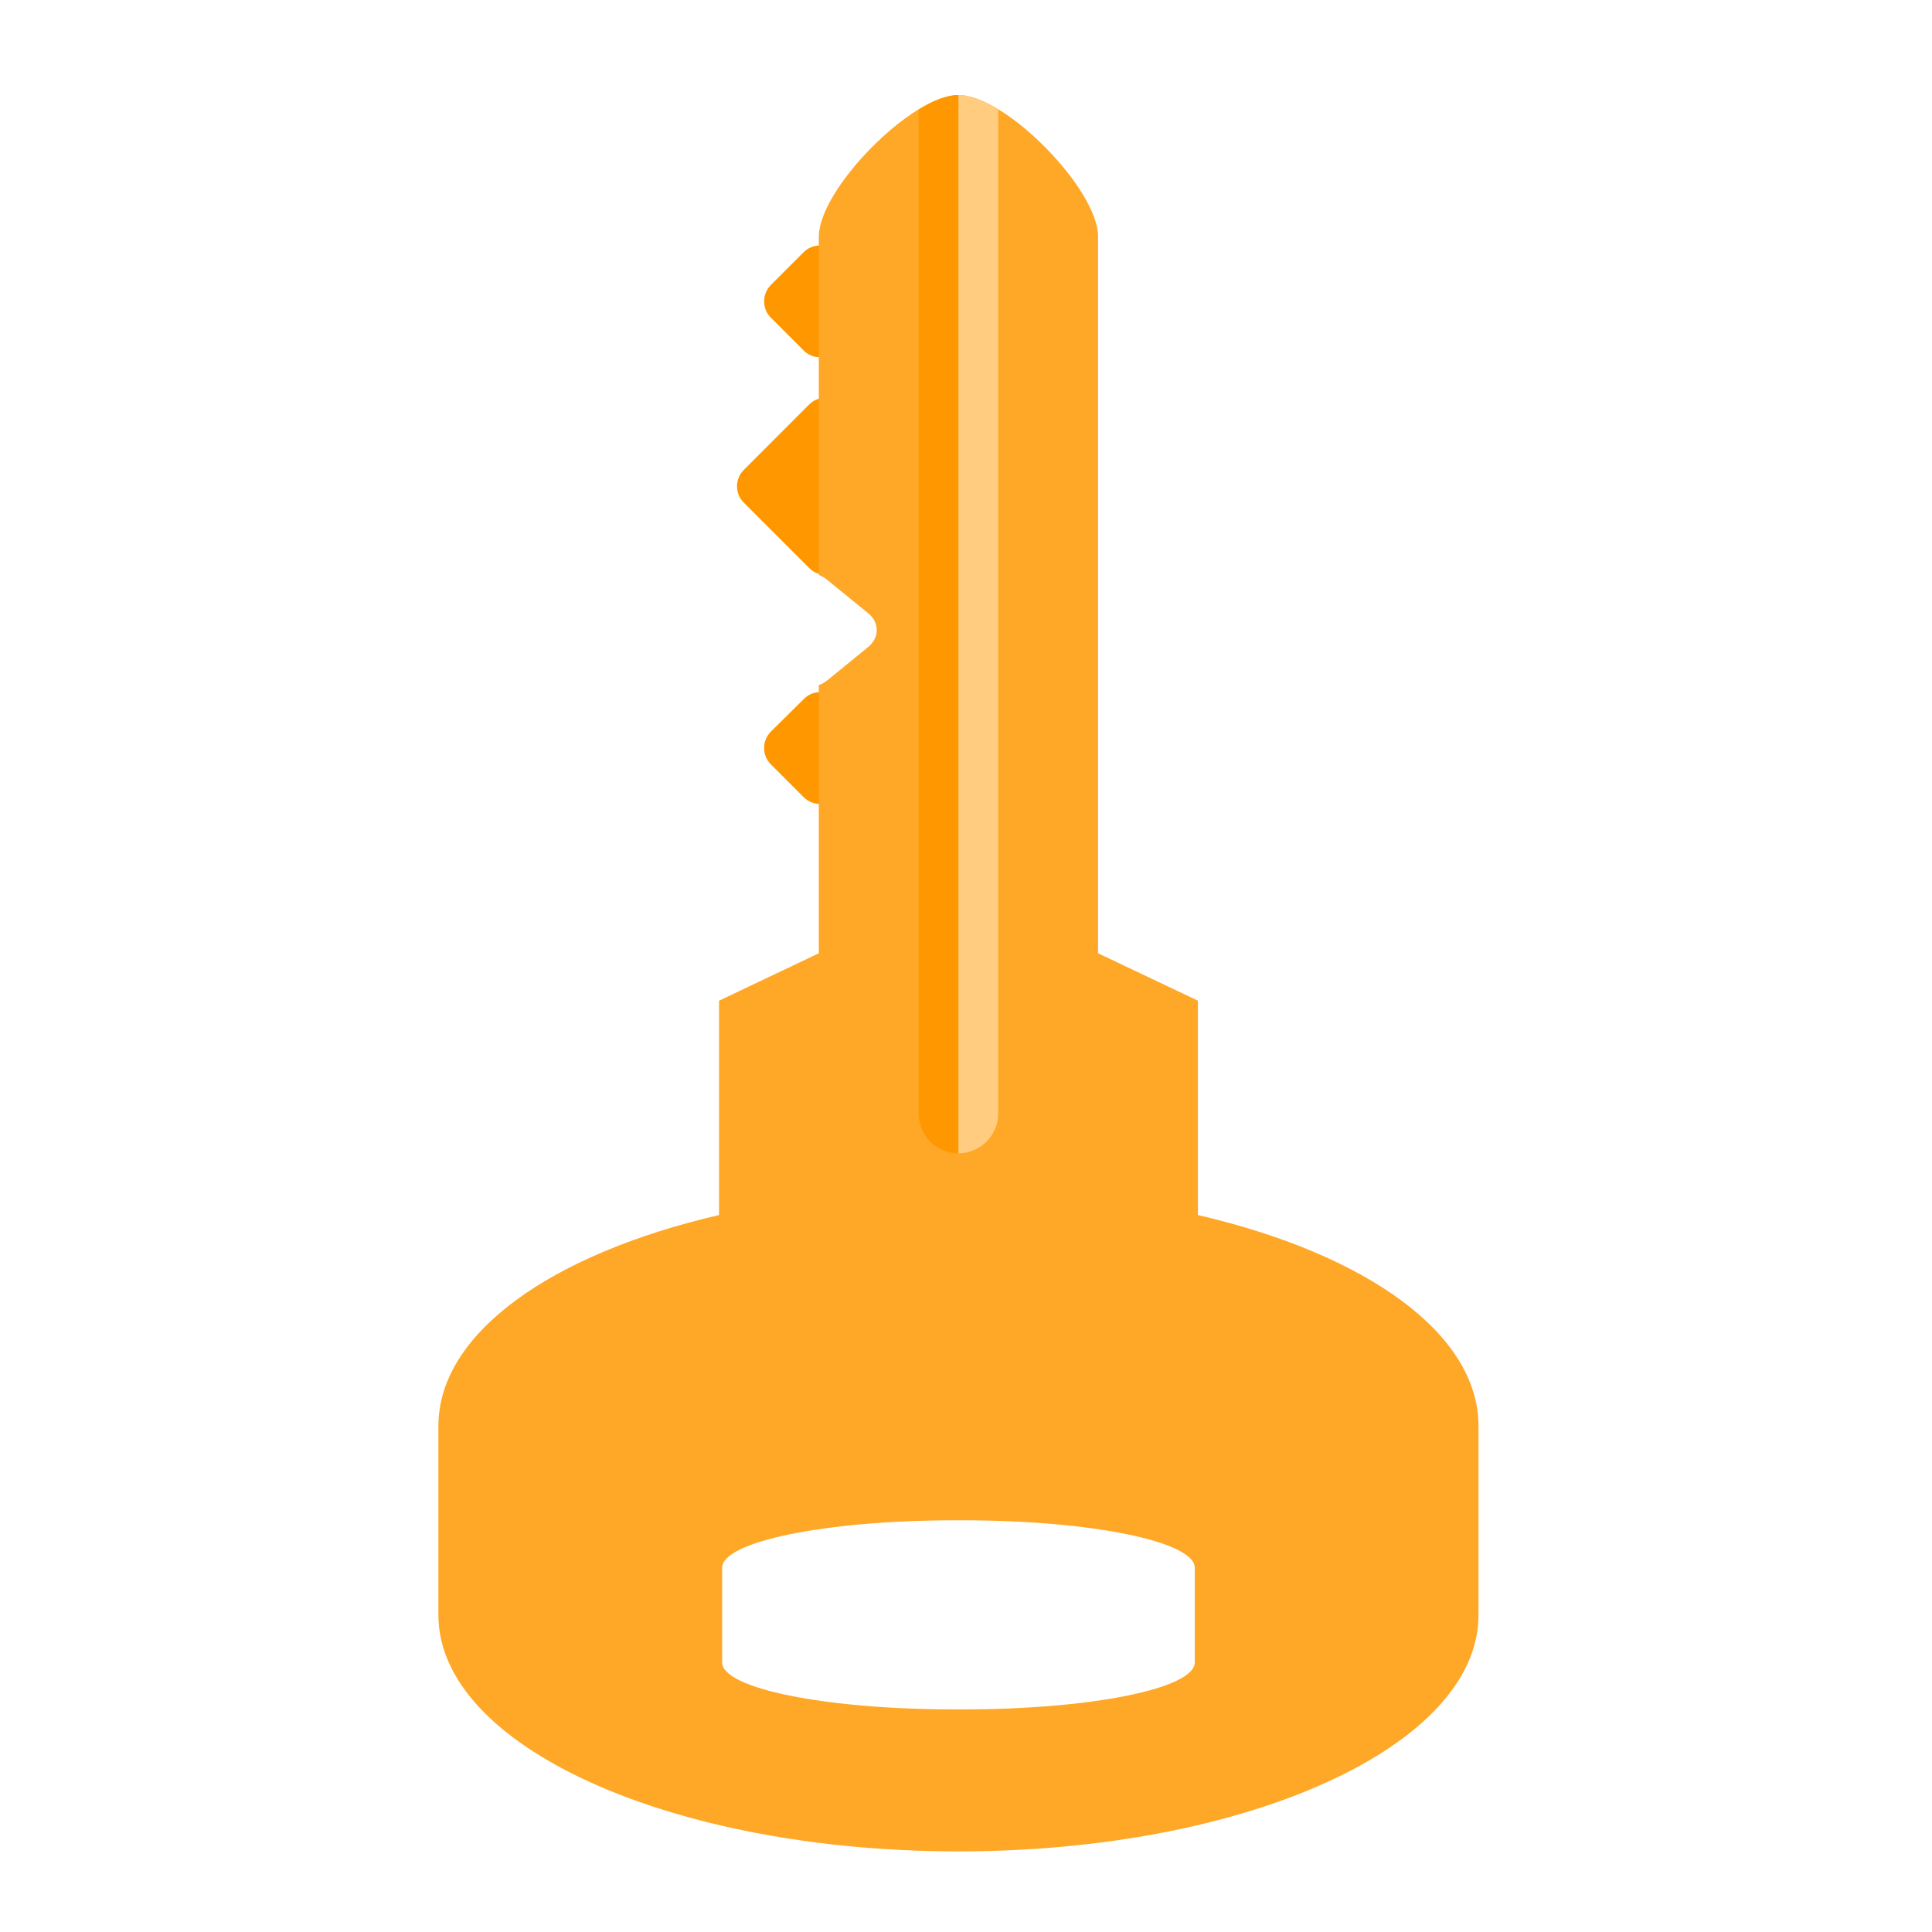
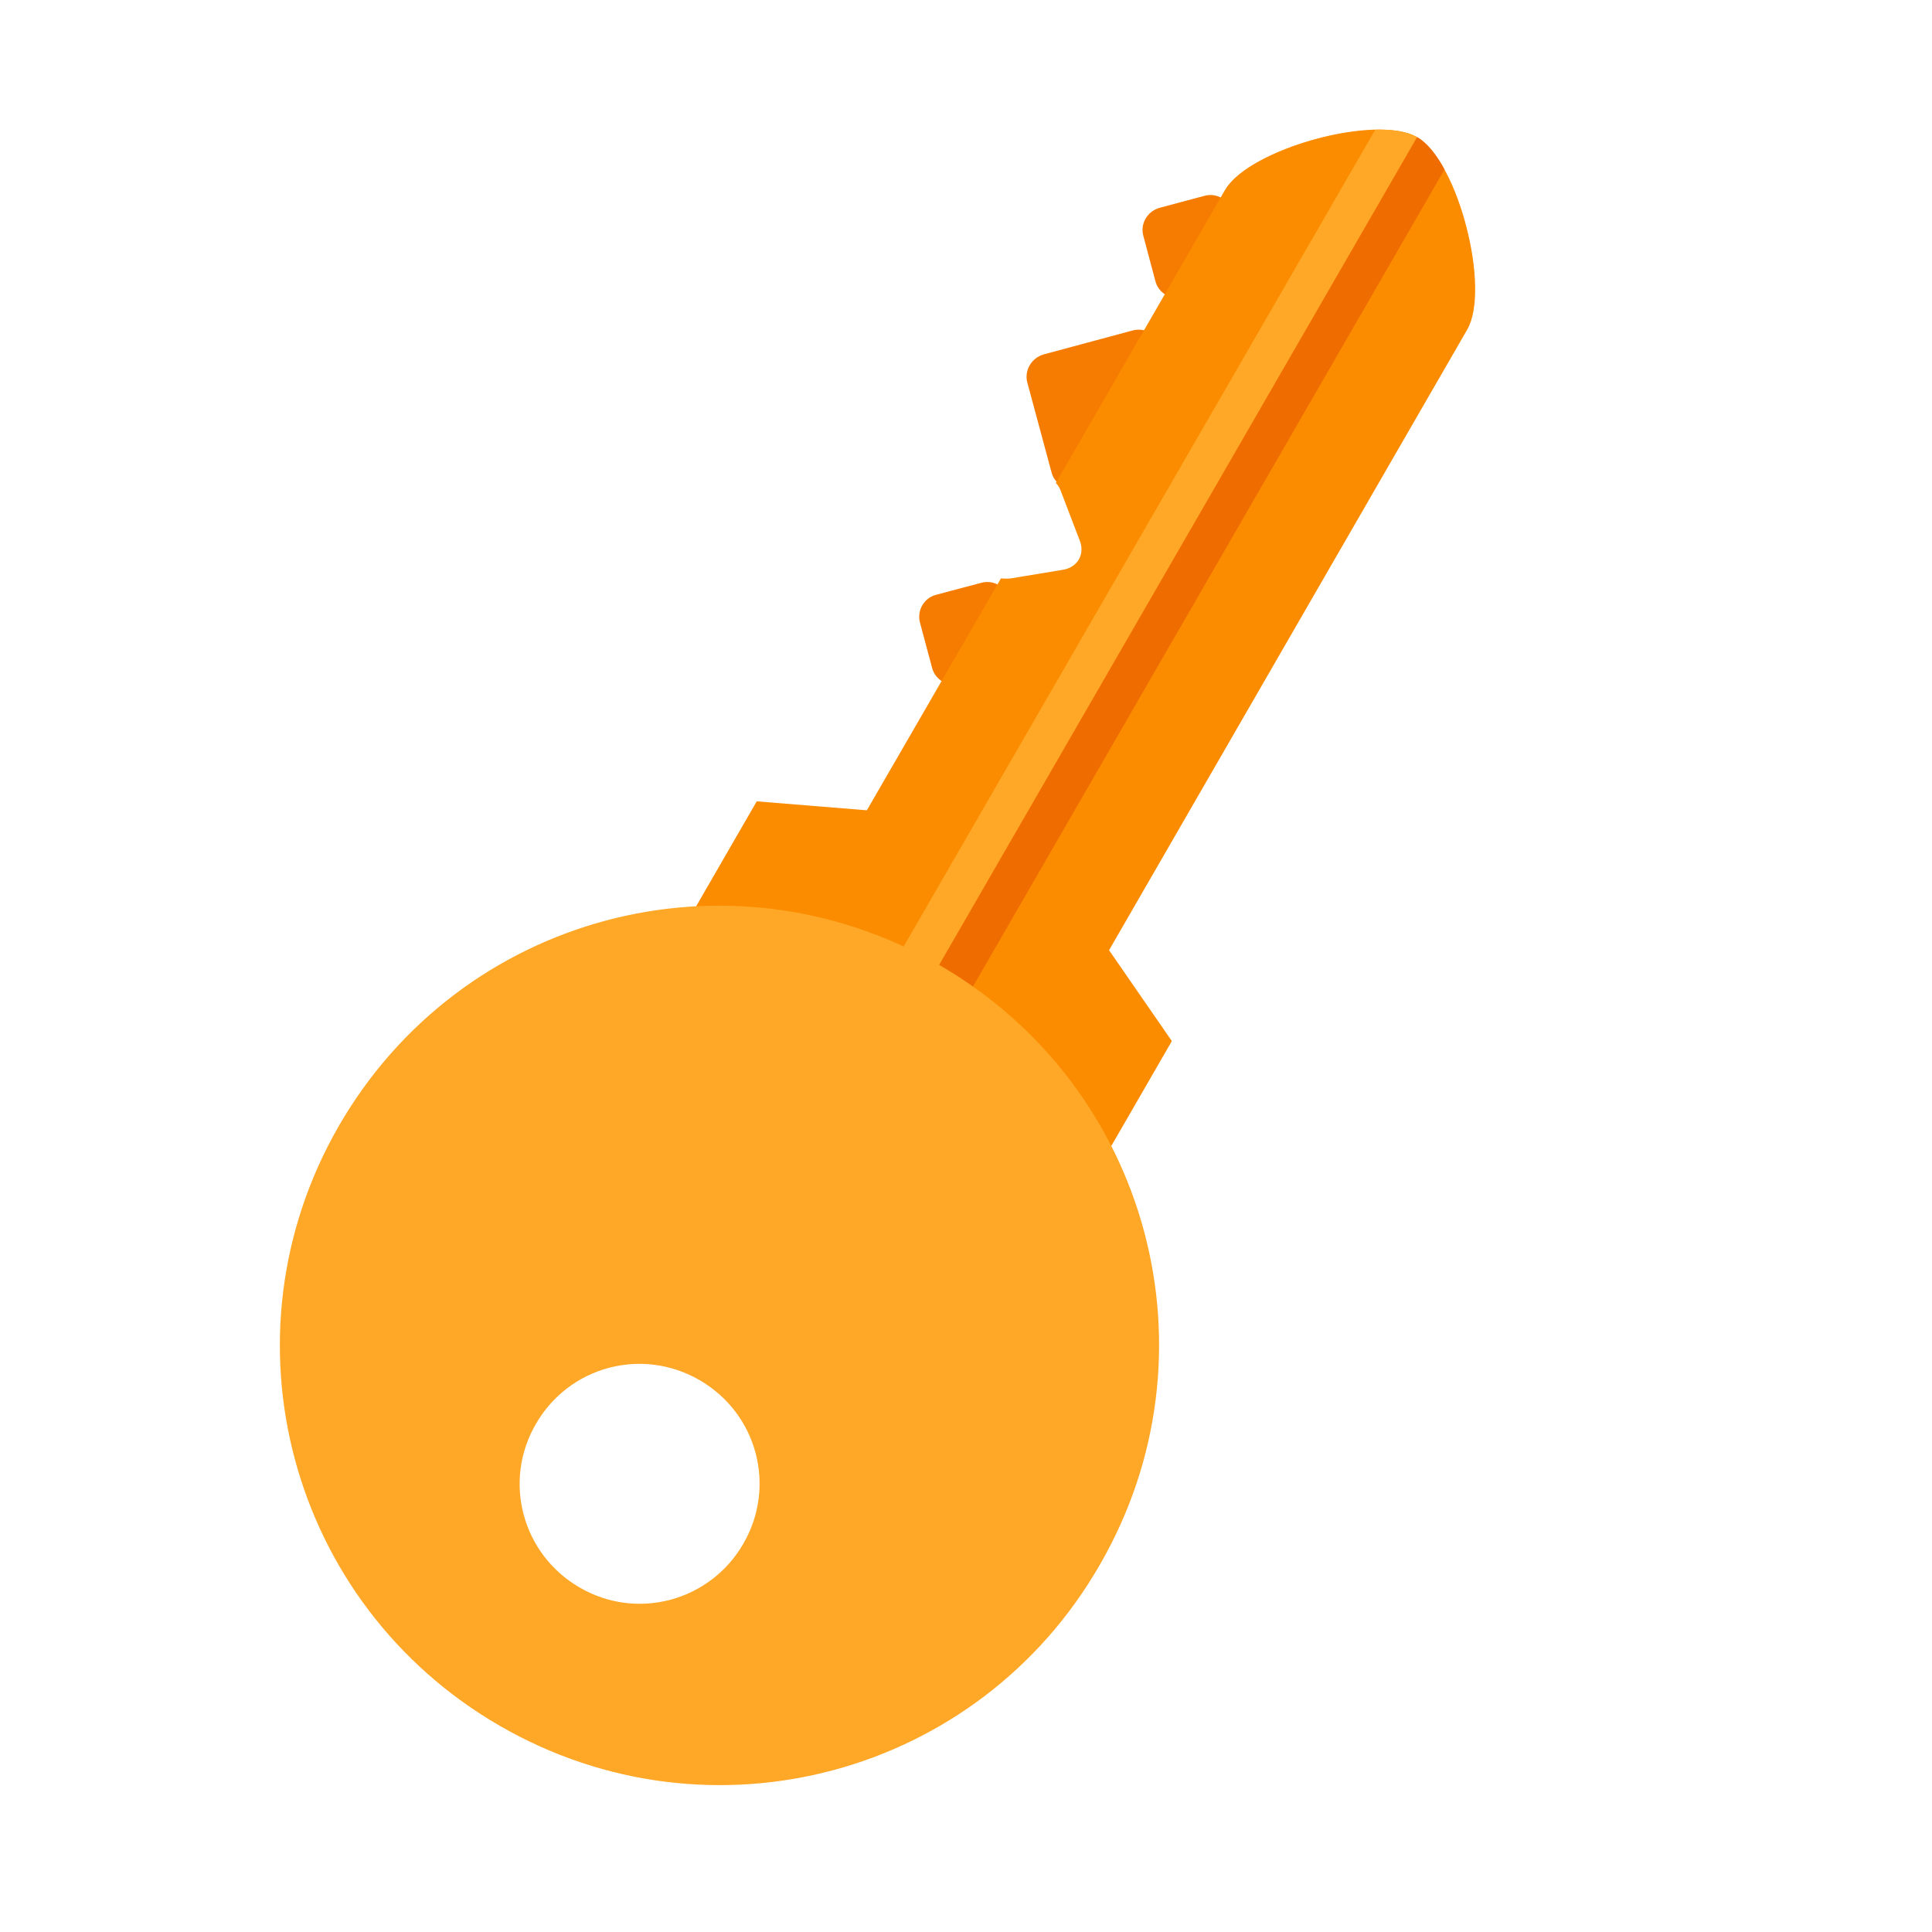
<svg xmlns="http://www.w3.org/2000/svg" width="22px" height="22px" viewBox="0 0 22 22" version="1.1">
  <g id="surface1">
-     <path style=" stroke:none;fill-rule:nonzero;fill:rgb(100%,59.608%,0%);fill-opacity:1;" d="M 9.523 2.871 L 9.895 3.246 C 9.996 3.348 9.996 3.516 9.895 3.617 L 9.523 3.992 C 9.418 4.094 9.254 4.094 9.152 3.992 L 8.777 3.617 C 8.676 3.516 8.676 3.348 8.777 3.246 L 9.152 2.871 C 9.254 2.77 9.418 2.77 9.523 2.871 Z M 9.523 2.871 " />
-     <path style=" stroke:none;fill-rule:nonzero;fill:rgb(100%,59.608%,0%);fill-opacity:1;" d="M 9.586 4.605 L 10.332 5.352 C 10.434 5.453 10.434 5.621 10.332 5.723 L 9.586 6.469 C 9.484 6.57 9.316 6.57 9.215 6.469 L 8.469 5.723 C 8.367 5.621 8.367 5.453 8.469 5.352 L 9.215 4.605 C 9.316 4.504 9.484 4.504 9.586 4.605 Z M 9.586 4.605 " />
-     <path style=" stroke:none;fill-rule:nonzero;fill:rgb(100%,59.608%,0%);fill-opacity:1;" d="M 9.523 7.961 L 9.895 8.332 C 9.996 8.434 9.996 8.602 9.895 8.703 L 9.523 9.078 C 9.418 9.18 9.254 9.18 9.152 9.078 L 8.777 8.703 C 8.676 8.602 8.676 8.434 8.777 8.332 L 9.152 7.961 C 9.254 7.855 9.418 7.855 9.523 7.961 Z M 9.523 7.961 " />
-     <path style=" stroke:none;fill-rule:nonzero;fill:rgb(100%,65.49%,14.902%);fill-opacity:1;" d="M 10.914 1.082 C 10.379 1.082 9.324 2.156 9.324 2.695 L 9.324 6.547 C 9.359 6.562 9.391 6.578 9.422 6.605 L 9.887 6.984 C 10.016 7.09 10.016 7.258 9.887 7.367 L 9.422 7.746 C 9.391 7.77 9.359 7.789 9.324 7.801 L 9.324 10.855 L 8.188 11.395 L 8.188 13.836 C 6.266 14.281 4.992 15.188 4.992 16.238 L 4.992 18.391 C 4.992 19.883 7.637 21.082 10.914 21.082 C 14.195 21.082 16.836 19.883 16.836 18.391 L 16.836 16.238 C 16.836 15.188 15.562 14.281 13.641 13.836 L 13.641 11.395 L 12.504 10.855 L 12.504 2.695 C 12.504 2.156 11.453 1.082 10.914 1.082 Z M 10.867 17.312 L 10.965 17.312 C 12.43 17.312 13.605 17.555 13.605 17.852 L 13.605 18.93 C 13.605 19.227 12.43 19.465 10.965 19.465 L 10.867 19.465 C 9.402 19.465 8.223 19.227 8.223 18.93 L 8.223 17.852 C 8.223 17.555 9.402 17.312 10.867 17.312 Z M 10.867 17.312 " />
-     <path style=" stroke:none;fill-rule:nonzero;fill:rgb(100%,59.608%,0%);fill-opacity:1;" d="M 10.914 1.082 C 10.785 1.082 10.625 1.145 10.461 1.246 L 10.461 12.676 C 10.461 12.93 10.664 13.133 10.914 13.133 Z M 10.914 1.082 " />
-     <path style=" stroke:none;fill-rule:nonzero;fill:rgb(100%,80%,50.196%);fill-opacity:1;" d="M 10.914 1.082 C 11.043 1.082 11.203 1.145 11.367 1.246 L 11.367 12.676 C 11.367 12.93 11.164 13.133 10.914 13.133 Z M 10.914 1.082 " />
+     <path style=" stroke:none;fill-rule:nonzero;fill:rgb(96.078%,48.627%,0%);fill-opacity:1;" d="M 14.035 2.418 L 14.172 2.926 C 14.211 3.066 14.125 3.211 13.988 3.246 L 13.477 3.383 C 13.336 3.422 13.191 3.34 13.156 3.199 L 13.02 2.688 C 12.98 2.547 13.066 2.406 13.203 2.367 L 13.715 2.23 C 13.855 2.191 14 2.277 14.035 2.418 Z M 14.035 2.418 " />
+     <path style=" stroke:none;fill-rule:nonzero;fill:rgb(96.078%,48.627%,0%);fill-opacity:1;" d="M 13.227 3.949 L 13.5 4.965 C 13.535 5.105 13.453 5.25 13.312 5.289 L 12.297 5.562 C 12.152 5.598 12.008 5.516 11.973 5.375 L 11.699 4.359 C 11.66 4.219 11.746 4.074 11.887 4.035 L 12.902 3.762 C 13.043 3.727 13.188 3.809 13.227 3.949 Z M 13.227 3.949 " />
+     <path style=" stroke:none;fill-rule:nonzero;fill:rgb(96.078%,48.627%,0%);fill-opacity:1;" d="M 11.492 6.82 L 11.629 7.332 C 11.668 7.473 11.582 7.613 11.441 7.652 L 10.934 7.789 C 10.793 7.828 10.648 7.742 10.613 7.602 L 10.477 7.094 C 10.438 6.953 10.52 6.809 10.66 6.773 L 11.172 6.637 C 11.312 6.598 11.453 6.68 11.492 6.82 Z M 11.492 6.82 " />
+     <path style=" stroke:none;fill-rule:nonzero;fill:rgb(98.431%,54.902%,0%);fill-opacity:1;" d="M 16.137 1.562 C 15.672 1.293 14.219 1.695 13.949 2.164 L 12.023 5.5 C 12.051 5.527 12.07 5.562 12.082 5.598 L 12.297 6.16 C 12.355 6.312 12.27 6.461 12.105 6.488 L 11.512 6.586 C 11.473 6.59 11.438 6.59 11.398 6.586 L 9.871 9.227 L 8.617 9.125 L 7.406 11.223 L 12.133 13.953 L 13.344 11.855 L 12.629 10.82 L 16.707 3.754 C 16.977 3.289 16.605 1.832 16.137 1.562 Z M 16.137 1.562 " />
+     <path style=" stroke:none;fill-rule:nonzero;fill:rgb(100%,65.49%,14.902%);fill-opacity:1;" d="M 16.137 1.562 C 16.023 1.496 15.855 1.473 15.66 1.477 L 9.945 11.375 C 9.82 11.594 9.895 11.871 10.113 11.996 Z M 16.137 1.562 " />
+     <path style=" stroke:none;fill-rule:nonzero;fill:rgb(93.725%,42.353%,0%);fill-opacity:1;" d="M 16.137 1.562 C 16.25 1.625 16.355 1.758 16.449 1.93 L 10.734 11.832 C 10.605 12.047 10.328 12.121 10.113 11.996 Z M 16.137 1.562 " />
+     <path style=" stroke:none;fill-rule:nonzero;fill:rgb(100%,65.49%,14.902%);fill-opacity:1;" d="M 10.695 10.988 C 8.293 9.602 5.246 10.418 3.859 12.82 C 2.477 15.219 3.293 18.266 5.691 19.652 C 8.09 21.039 11.141 20.223 12.523 17.82 C 13.91 15.422 13.094 12.375 10.695 10.988 Z M 7.965 15.715 C 8.621 16.094 8.844 16.922 8.465 17.578 C 8.086 18.234 7.254 18.457 6.602 18.078 C 5.945 17.699 5.723 16.867 6.102 16.215 C 6.48 15.559 7.309 15.336 7.965 15.715 Z M 7.965 15.715 " />
  </g>
</svg>
